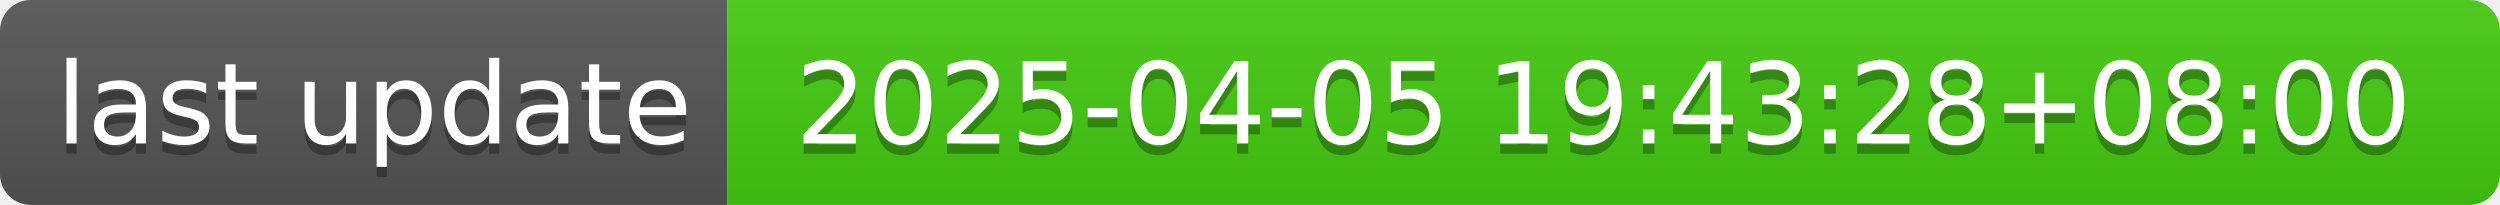
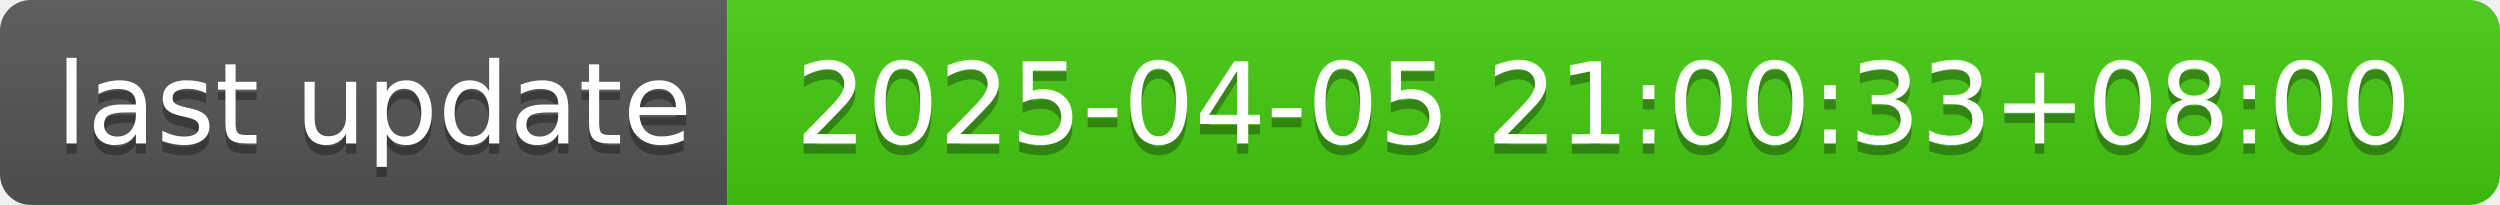
- <svg xmlns="http://www.w3.org/2000/svg" width="244" height="20" role="img" aria-label="last update: 2025-04-05 19:43:28+08:00">
+ <svg xmlns="http://www.w3.org/2000/svg" width="244" height="20" role="img" aria-label="last update: 2025-04-05 21:00:33+08:00">
  <linearGradient id="s" x2="0" y2="100%">
    <stop offset="0" stop-color="#bbb" stop-opacity=".1" />
    <stop offset="1" stop-opacity=".1" />
  </linearGradient>
  <clipPath id="r">
    <rect width="244" height="20" rx="3" fill="#fff" />
  </clipPath>
  <g clip-path="url(#r)">
    <rect width="71" height="20" fill="#555" />
    <rect x="71" width="173" height="20" fill="#4c1" />
    <rect width="244" height="20" fill="url(#s)" />
  </g>
  <g fill="#fff" text-anchor="middle" font-family="Verdana,Geneva,DejaVu Sans,sans-serif" text-rendering="geometricPrecision" font-size="110">
    <text aria-hidden="true" x="365" y="150" fill="#010101" fill-opacity=".3" transform="scale(.1)" textLength="610">last update</text>
    <text x="365" y="140" transform="scale(.1)" fill="#fff" textLength="610">last update</text>
-     <text aria-hidden="true" x="1565" y="150" fill="#010101" fill-opacity=".3" transform="scale(.1)" textLength="1630">2025-04-05 19:43:28+08:00</text>
-     <text x="1565" y="140" transform="scale(.1)" fill="#fff" textLength="1630">2025-04-05 19:43:28+08:00</text>
+     <text aria-hidden="true" x="1565" y="150" fill="#010101" fill-opacity=".3" transform="scale(.1)" textLength="1630">2025-04-05 21:00:33+08:00</text>
+     <text x="1565" y="140" transform="scale(.1)" fill="#fff" textLength="1630">2025-04-05 21:00:33+08:00</text>
  </g>
</svg>
